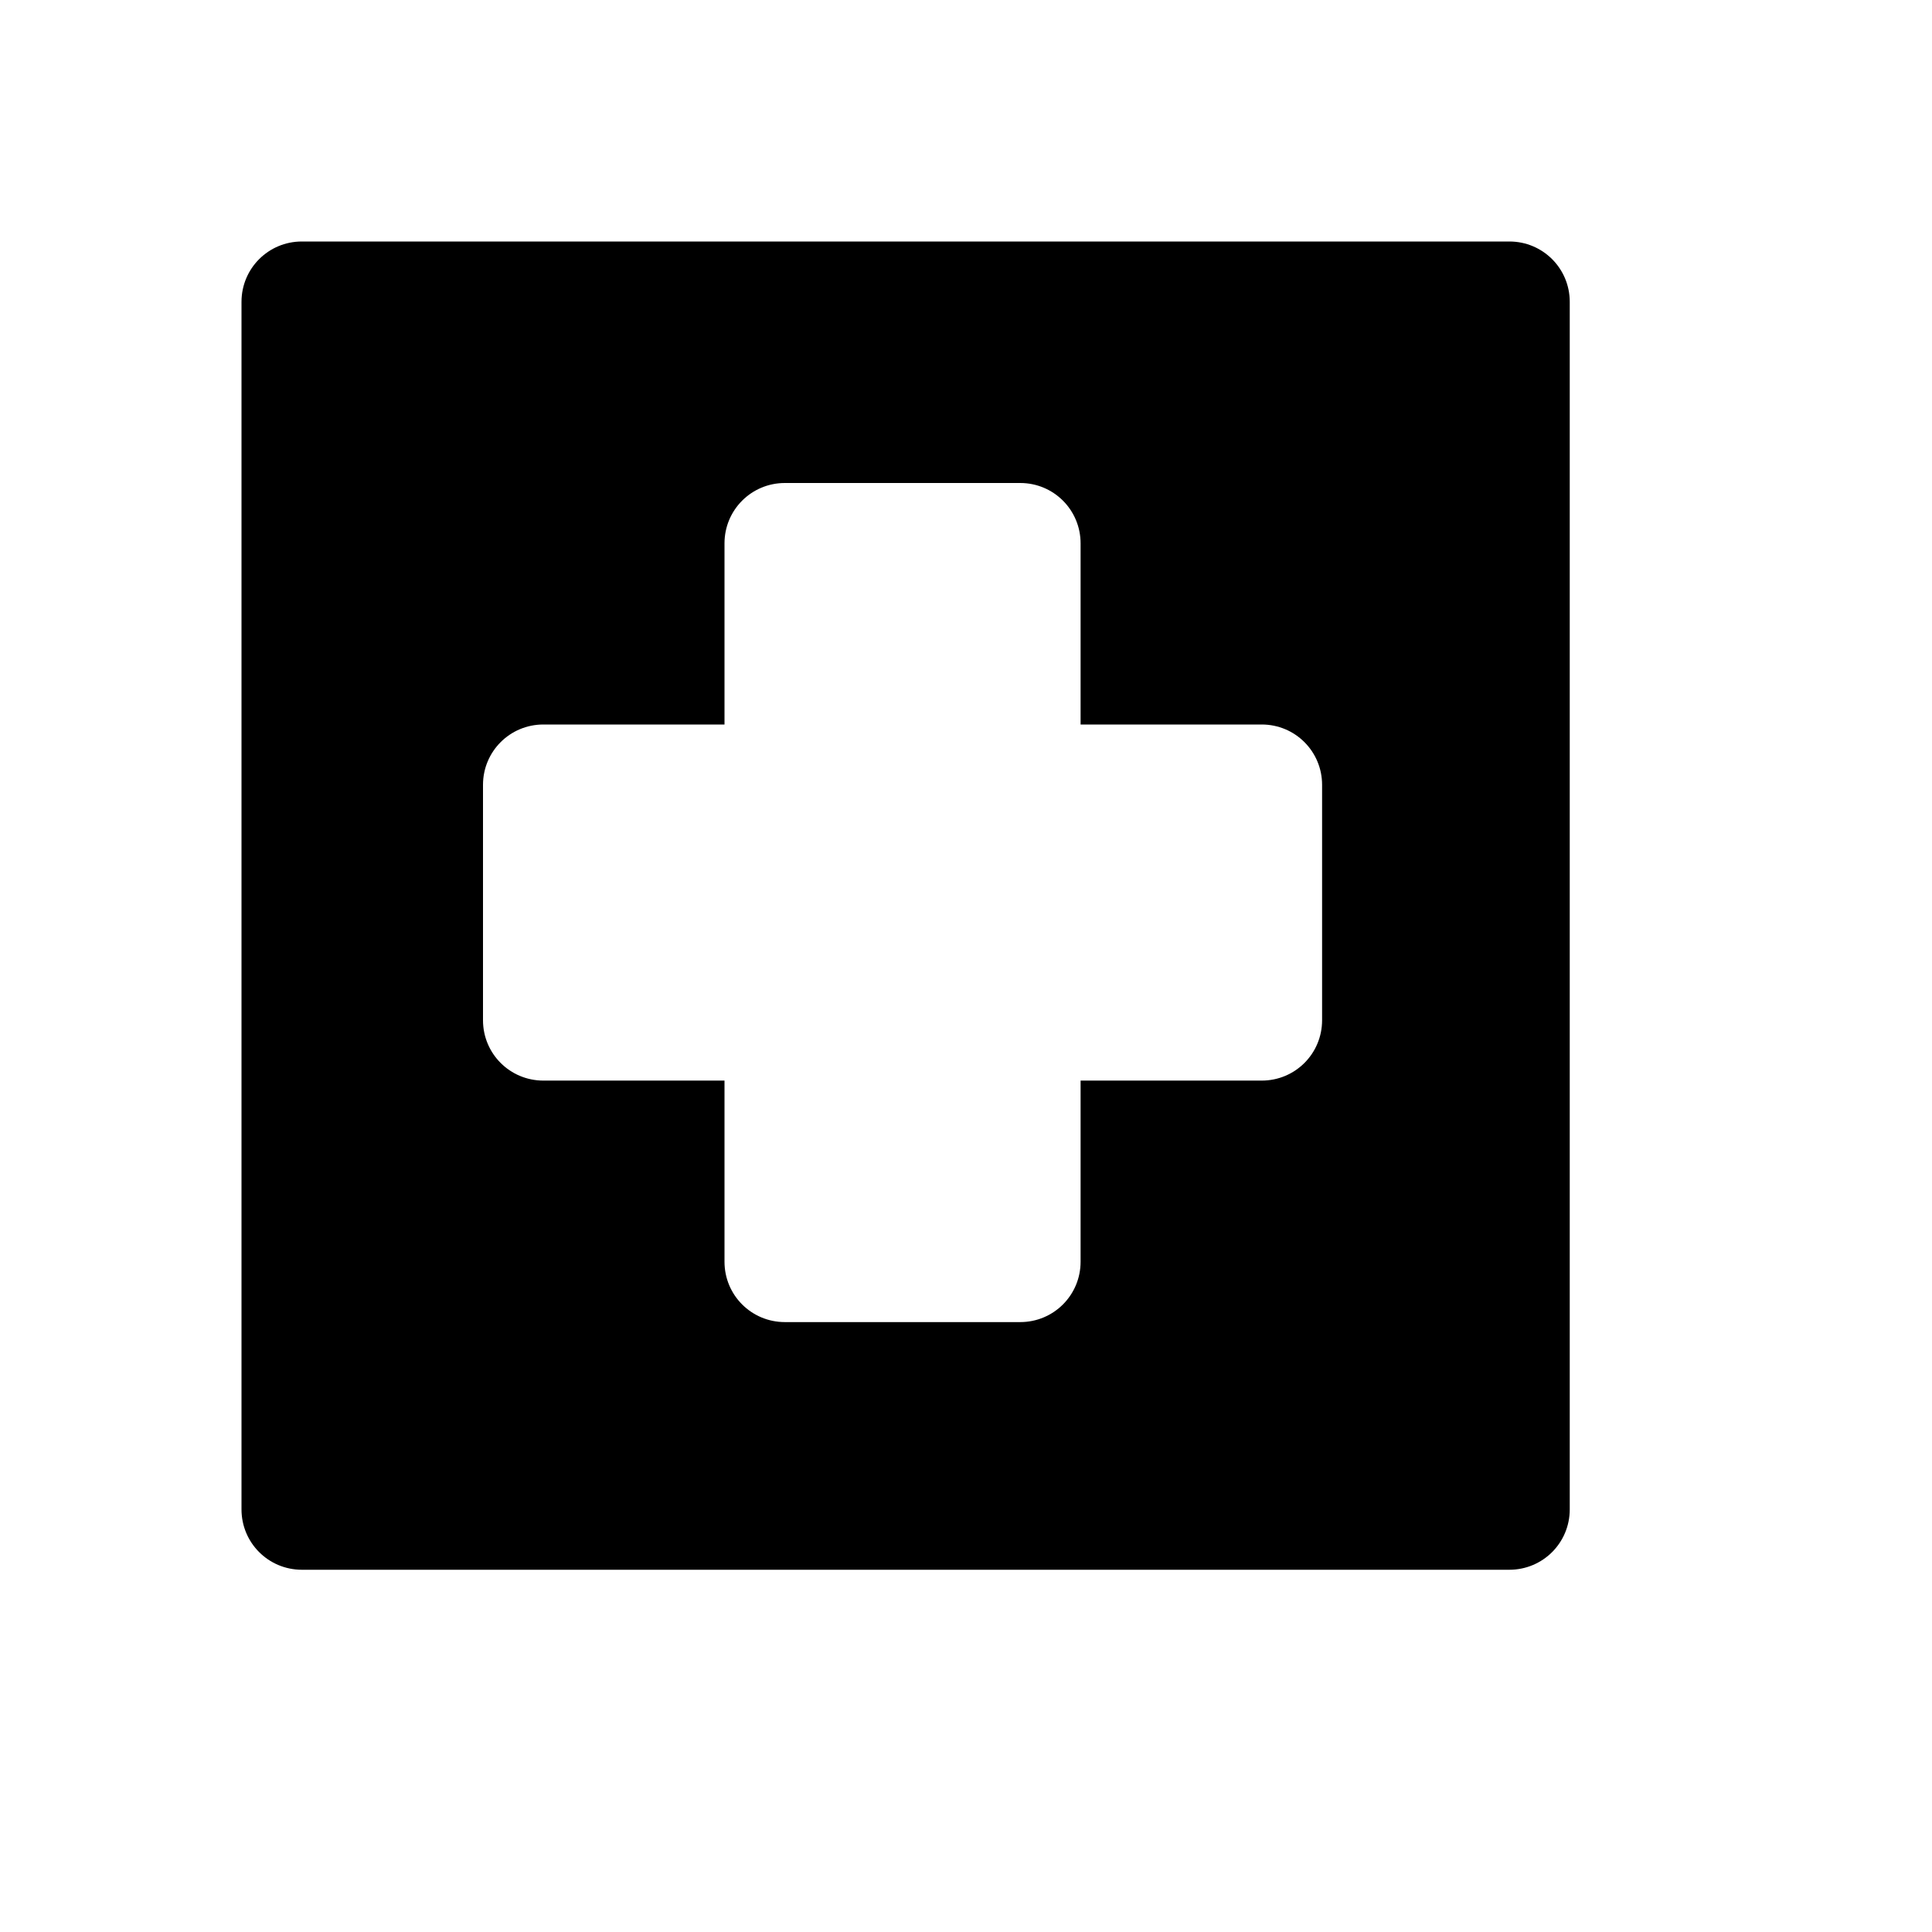
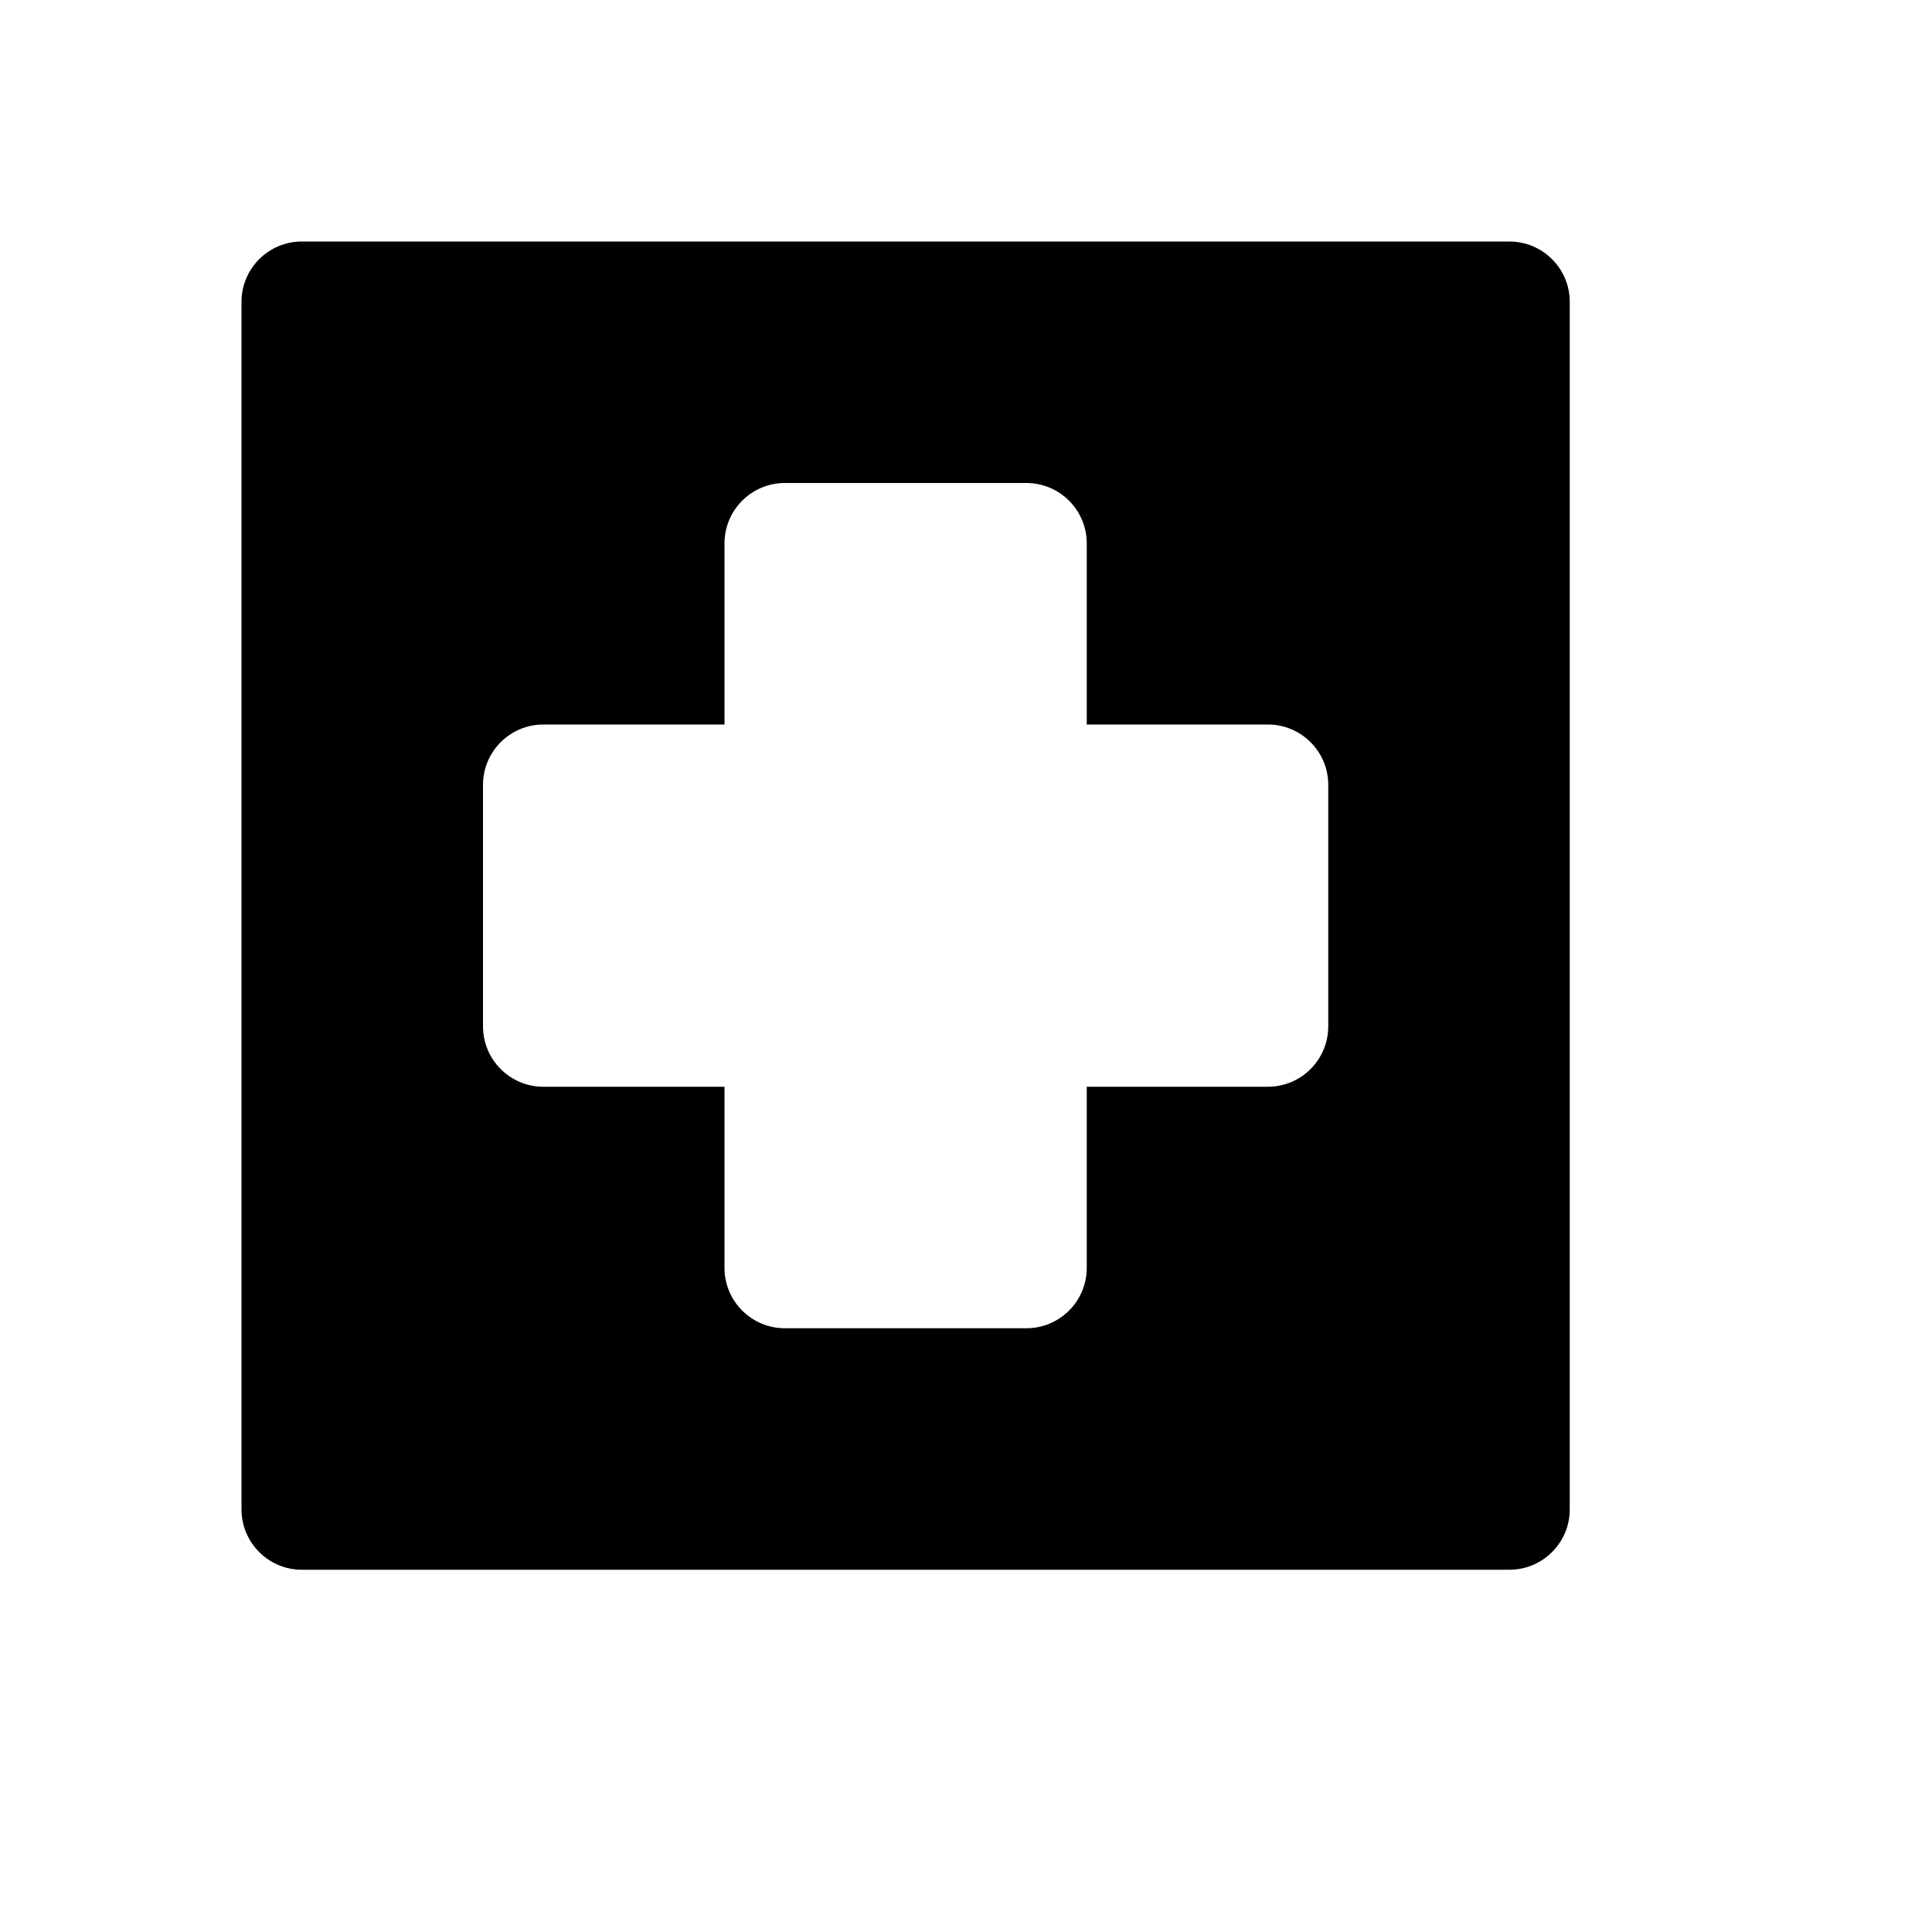
<svg xmlns="http://www.w3.org/2000/svg" width="16" height="16">
-   <path d="M 2.5,2.0 C 2.223,2.0 2.0,2.223 2.0,2.5 L 2.0,12.5 C 2.0,12.777 2.223,13.0 2.5,13.0 L 12.5,13.0 C 12.777,13.0 13.0,12.777 13.0,12.5 L 13.0,2.5 C 13.0,2.223 12.777,2.0 12.5,2.0 L 2.5,2.0 M 6.5,4.0 L 8.449,4.0 C 8.726,4.0 8.949,4.223 8.949,4.5 L 8.949,6.0 L 10.449,6.0 C 10.726,6.0 10.949,6.223 10.949,6.5 L 10.949,8.449 C 10.949,8.726 10.726,8.949 10.449,8.949 L 8.949,8.949 L 8.949,10.449 C 8.949,10.726 8.726,10.949 8.449,10.949 L 6.5,10.949 C 6.223,10.949 6.0,10.726 6.0,10.449 L 6.0,8.949 L 4.5,8.949 C 4.223,8.949 4.0,8.726 4.0,8.449 L 4.0,6.5 C 4.0,6.223 4.223,6.0 4.5,6.0 L 6.0,6.0 L 6.0,4.5 C 6.0,4.223 6.223,4.0 6.5,4.0" fill="#000" />
+   <path d="M 13.0,2.5 L 13.0,12.5 C 13.0,12.776 12.776,13.0 12.5,13.0 L 2.5,13.0 C 2.224,13.0 2.0,12.776 2.0,12.5 L 2.0,2.5 C 2.0,2.224 2.224,2.0 2.5,2.0 L 12.5,2.0 C 12.776,2.0 13.0,2.224 13.0,2.5 M 4.0,6.5 L 4.0,8.5 C 4.0,8.776 4.224,9.0 4.5,9.0 L 6.0,9.0 L 6.0,10.5 C 6.0,10.776 6.224,11.0 6.5,11.0 L 8.5,11.0 C 8.776,11.0 9.0,10.776 9.0,10.5 L 9.0,9.0 L 10.5,9.0 C 10.776,9.0 11.0,8.776 11.0,8.5 L 11.0,6.5 C 11.0,6.224 10.776,6.0 10.5,6.0 L 9.0,6.0 L 9.0,4.5 C 9.0,4.224 8.776,4.0 8.5,4.0 C 8.5,4.0 6.5,4.0 6.5,4.0 C 6.224,4.0 6.0,4.224 6.0,4.5 L 6.0,6.0 L 4.5,6.0 C 4.224,6.0 4.0,6.224 4.0,6.5" fill="#000" />
</svg>
